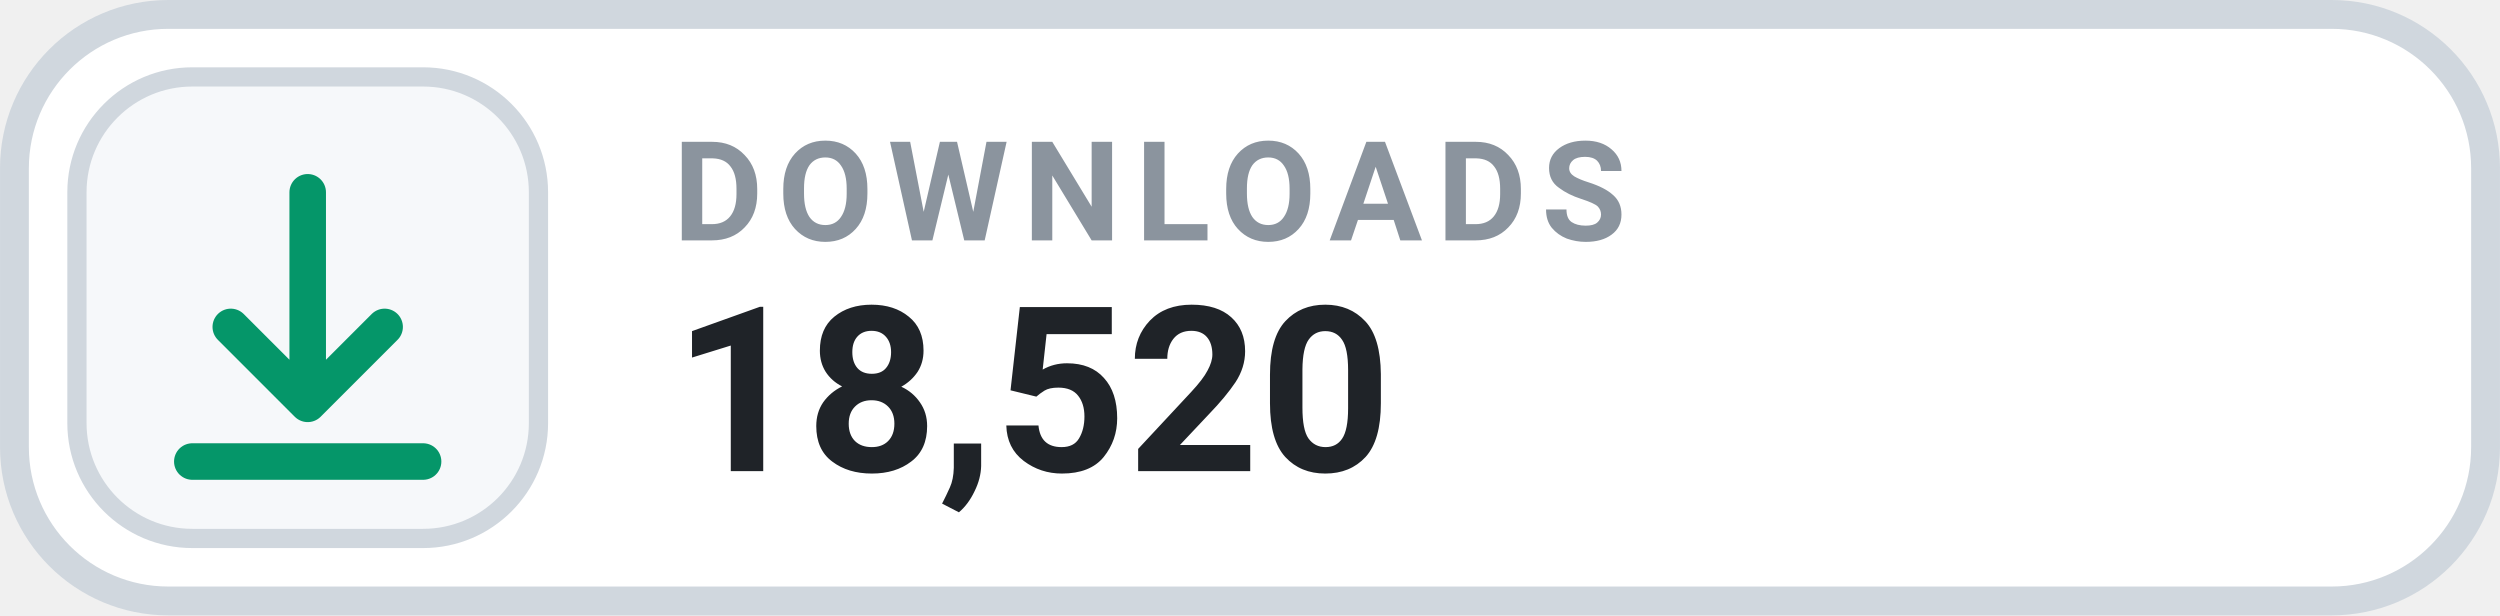
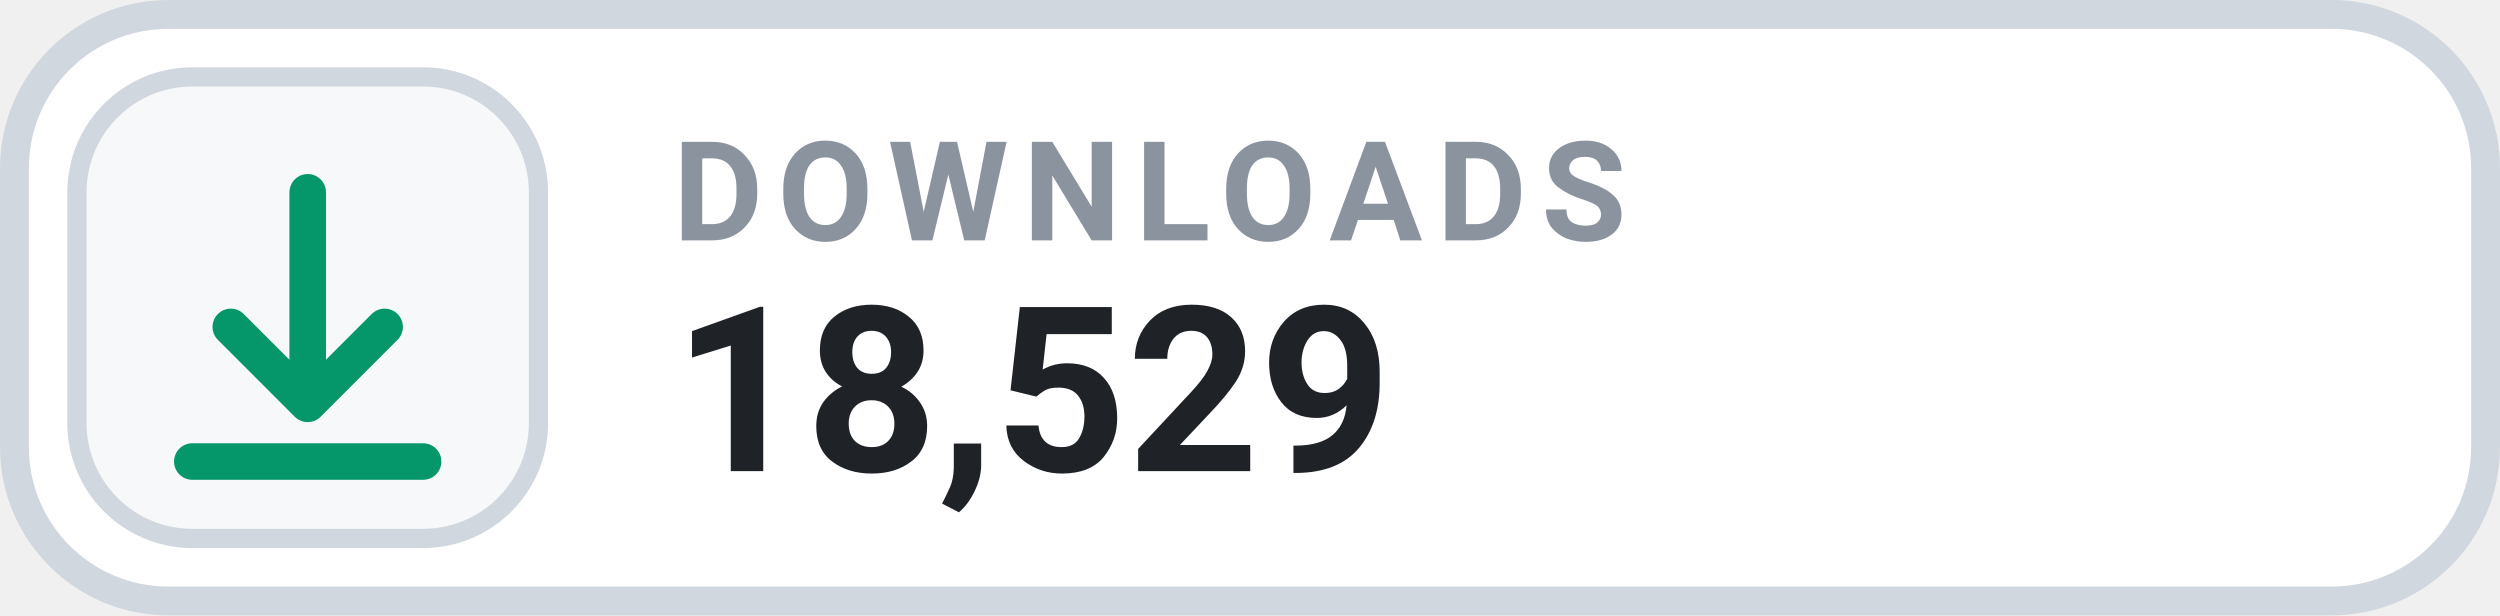
- <svg xmlns="http://www.w3.org/2000/svg" width="126" height="31.015" viewBox="0 0 130 32" role="img" aria-label="DOWNLOADS 18,520">
+ <svg xmlns="http://www.w3.org/2000/svg" width="126" height="31.015" viewBox="0 0 130 32" role="img" aria-label="DOWNLOADS 18,529">
  <rect x=".75" y=".75" width="128.5" height="30.5" rx="8" fill="#FFFFFF" stroke="#D0D7DE" stroke-width="1.5" />
  <rect x="4" y="4" width="24" height="24" rx="6" fill="#F6F8FA" stroke="#D0D7DE" stroke-width="1" />
  <g transform="translate(16 16)" style="color:#059669;">
    <path d="M0 -6 v11 m0 0 l4 -4 m-4 4 l-4 -4 M-6 8 h12" fill="none" stroke="currentColor" stroke-width="1.9" stroke-linecap="round" stroke-linejoin="round" />
  </g>
  <text x="35" y="12.5" fill="#8B949E" font-family="-apple-system,BlinkMacSystemFont,'Segoe UI',Roboto,Helvetica,Arial,sans-serif" font-size="7.2" font-weight="700" letter-spacing=".75">DOWNLOADS</text>
-   <text x="35" y="24.5" fill="#1F2328" font-family="-apple-system,BlinkMacSystemFont,'Segoe UI',Roboto,Helvetica,Arial,sans-serif" font-size="12" font-weight="700">18,520</text>
+   <text x="35" y="24.5" fill="#1F2328" font-family="-apple-system,BlinkMacSystemFont,'Segoe UI',Roboto,Helvetica,Arial,sans-serif" font-size="12" font-weight="700">18,529</text>
</svg>
